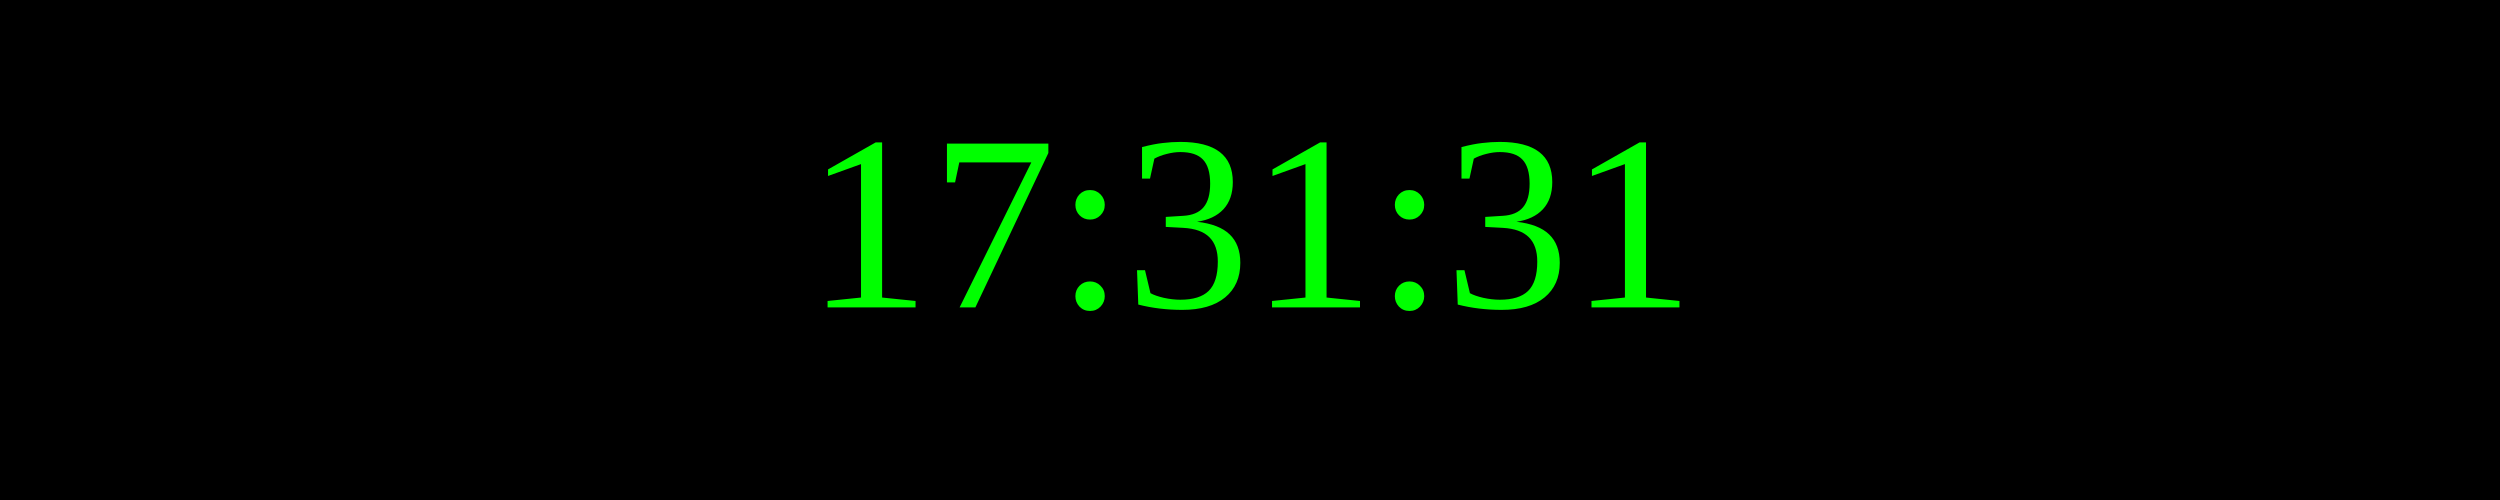
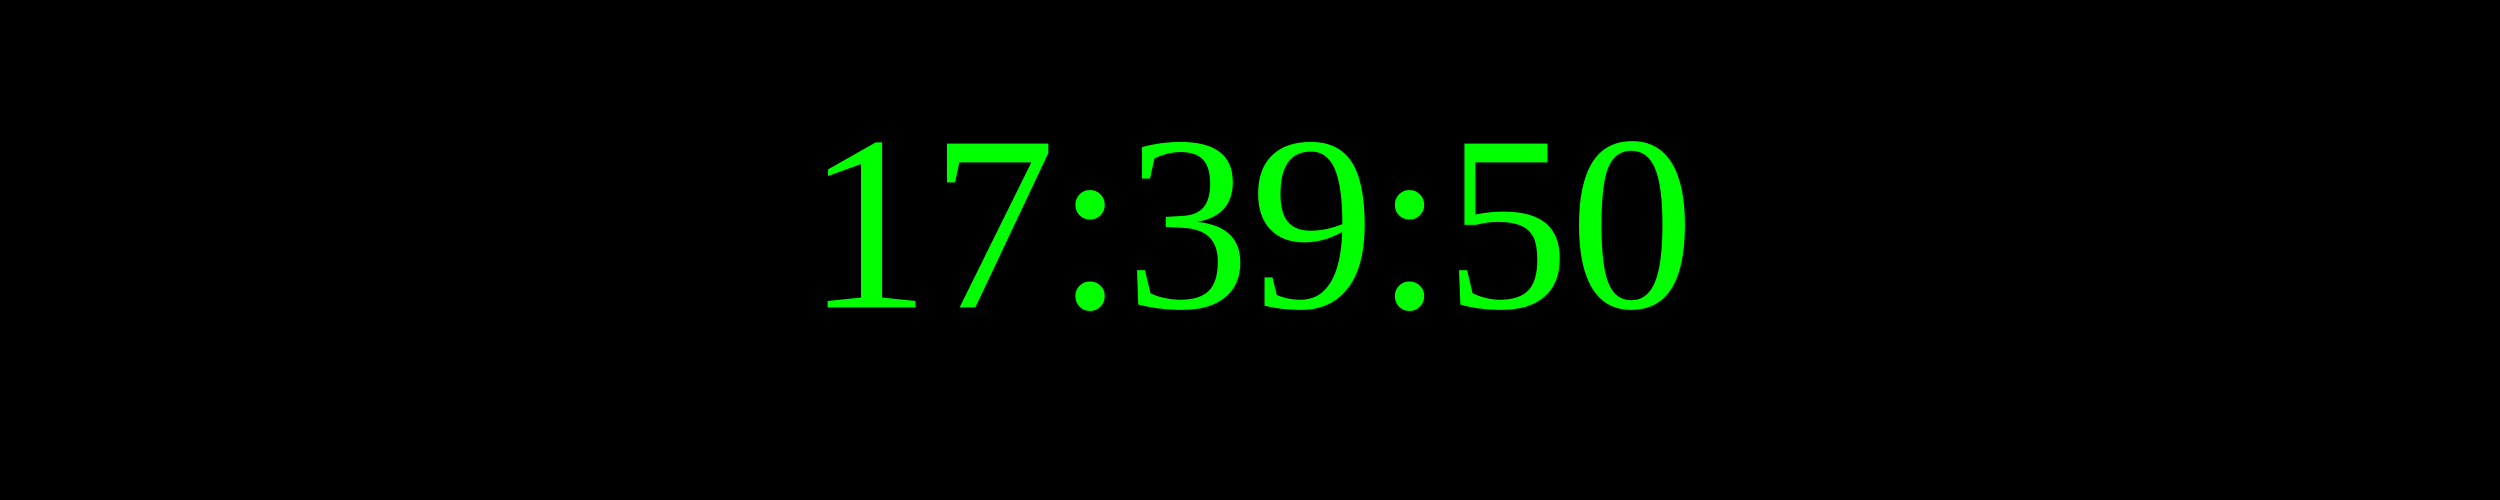
<svg xmlns="http://www.w3.org/2000/svg" width="250" height="50">
  <rect width="100%" height="100%" fill="black" />
  <text x="50%" y="50%" font-size="25" fill="lime" text-anchor="middle" dominant-baseline="middle">
- 17:31:31
+ 17:39:50
</text>
</svg>
